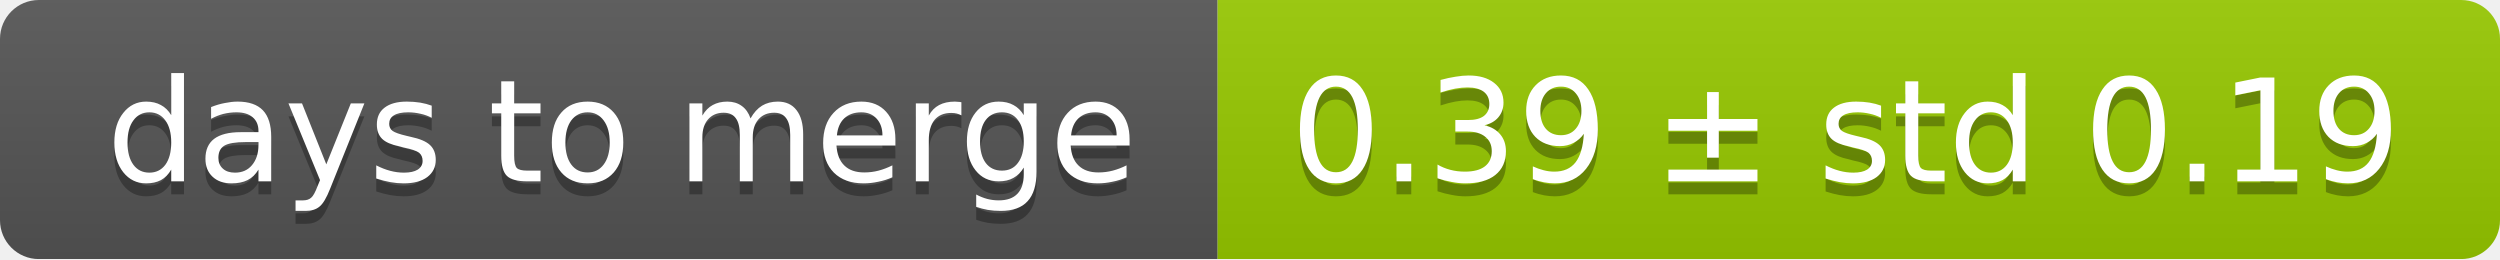
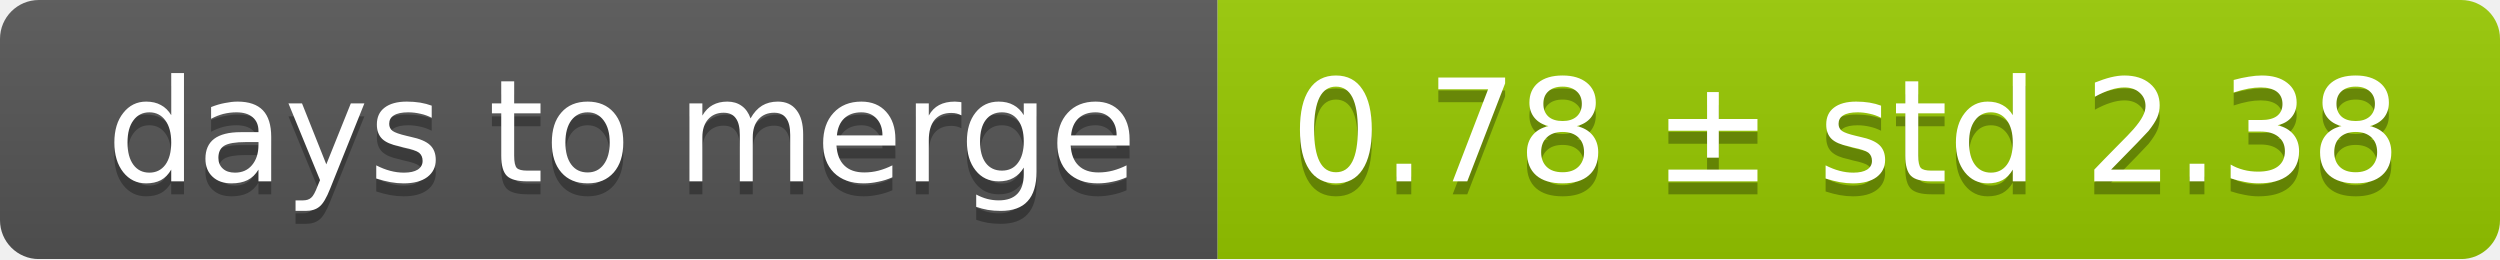
<svg xmlns="http://www.w3.org/2000/svg" width="193" height="20">
  <linearGradient id="smooth" x2="0" y2="100%">
    <stop offset="0" stop-color="#bbb" stop-opacity=".1" />
    <stop offset="1" stop-opacity=".1" />
  </linearGradient>
  <mask id="round">
    <rect width="193" height="20" rx="3" fill="#fff" />
  </mask>
  <g mask="url(#round)">
    <rect width="94" height="20" fill="#555" />
    <rect x="94" width="99" height="20" fill="#97ca00" />
    <rect width="193" height="20" fill="url(#smooth)" />
  </g>
  <g fill="#fff" text-anchor="middle" font-family="DejaVu Sans,Verdana,Geneva,sans-serif" font-size="11">
    <text x="48" y="15" fill="#010101" fill-opacity=".3">days to merge</text>
    <text x="48" y="14">days to merge</text>
-     <text x="142.5" y="15" fill="#010101" fill-opacity=".3">0.39 ± std 0.19</text>
-     <text x="142.5" y="14">0.39 ± std 0.19</text>
+     <text x="142.5" y="15" fill="#010101" fill-opacity=".3">0.78 ± std 2.38</text>
+     <text x="142.5" y="14">0.78 ± std 2.38</text>
  </g>
</svg>
